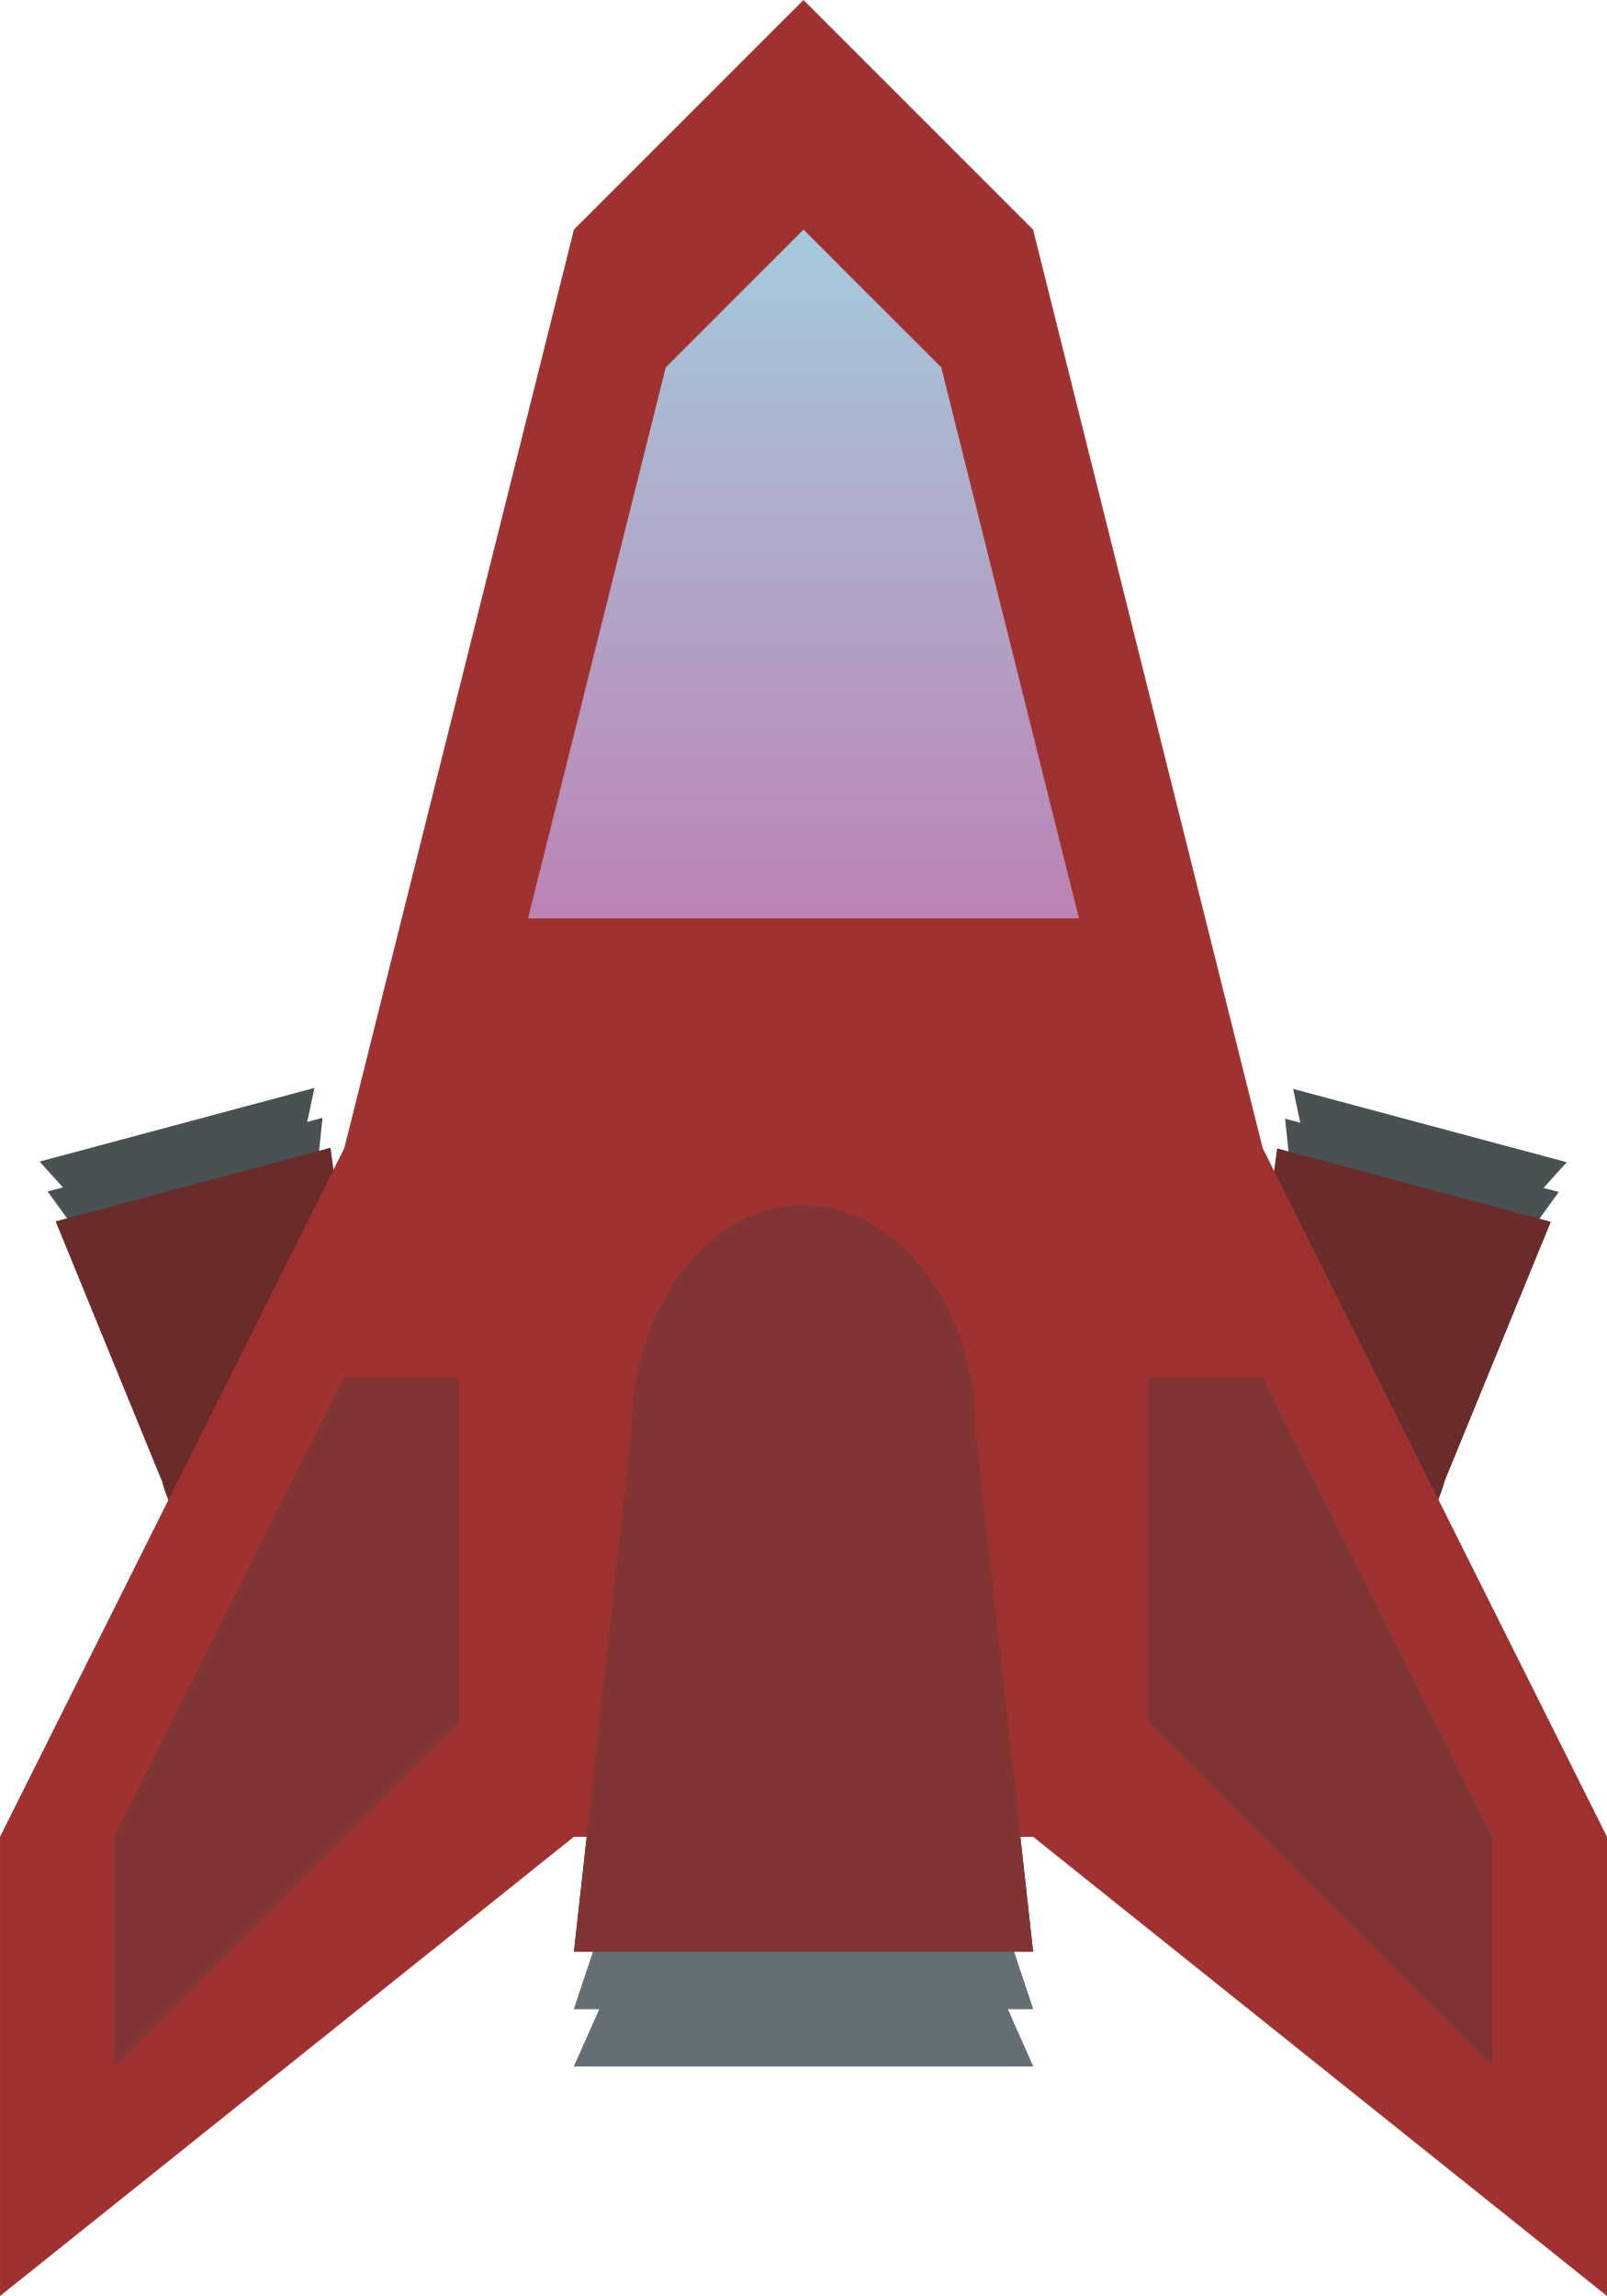
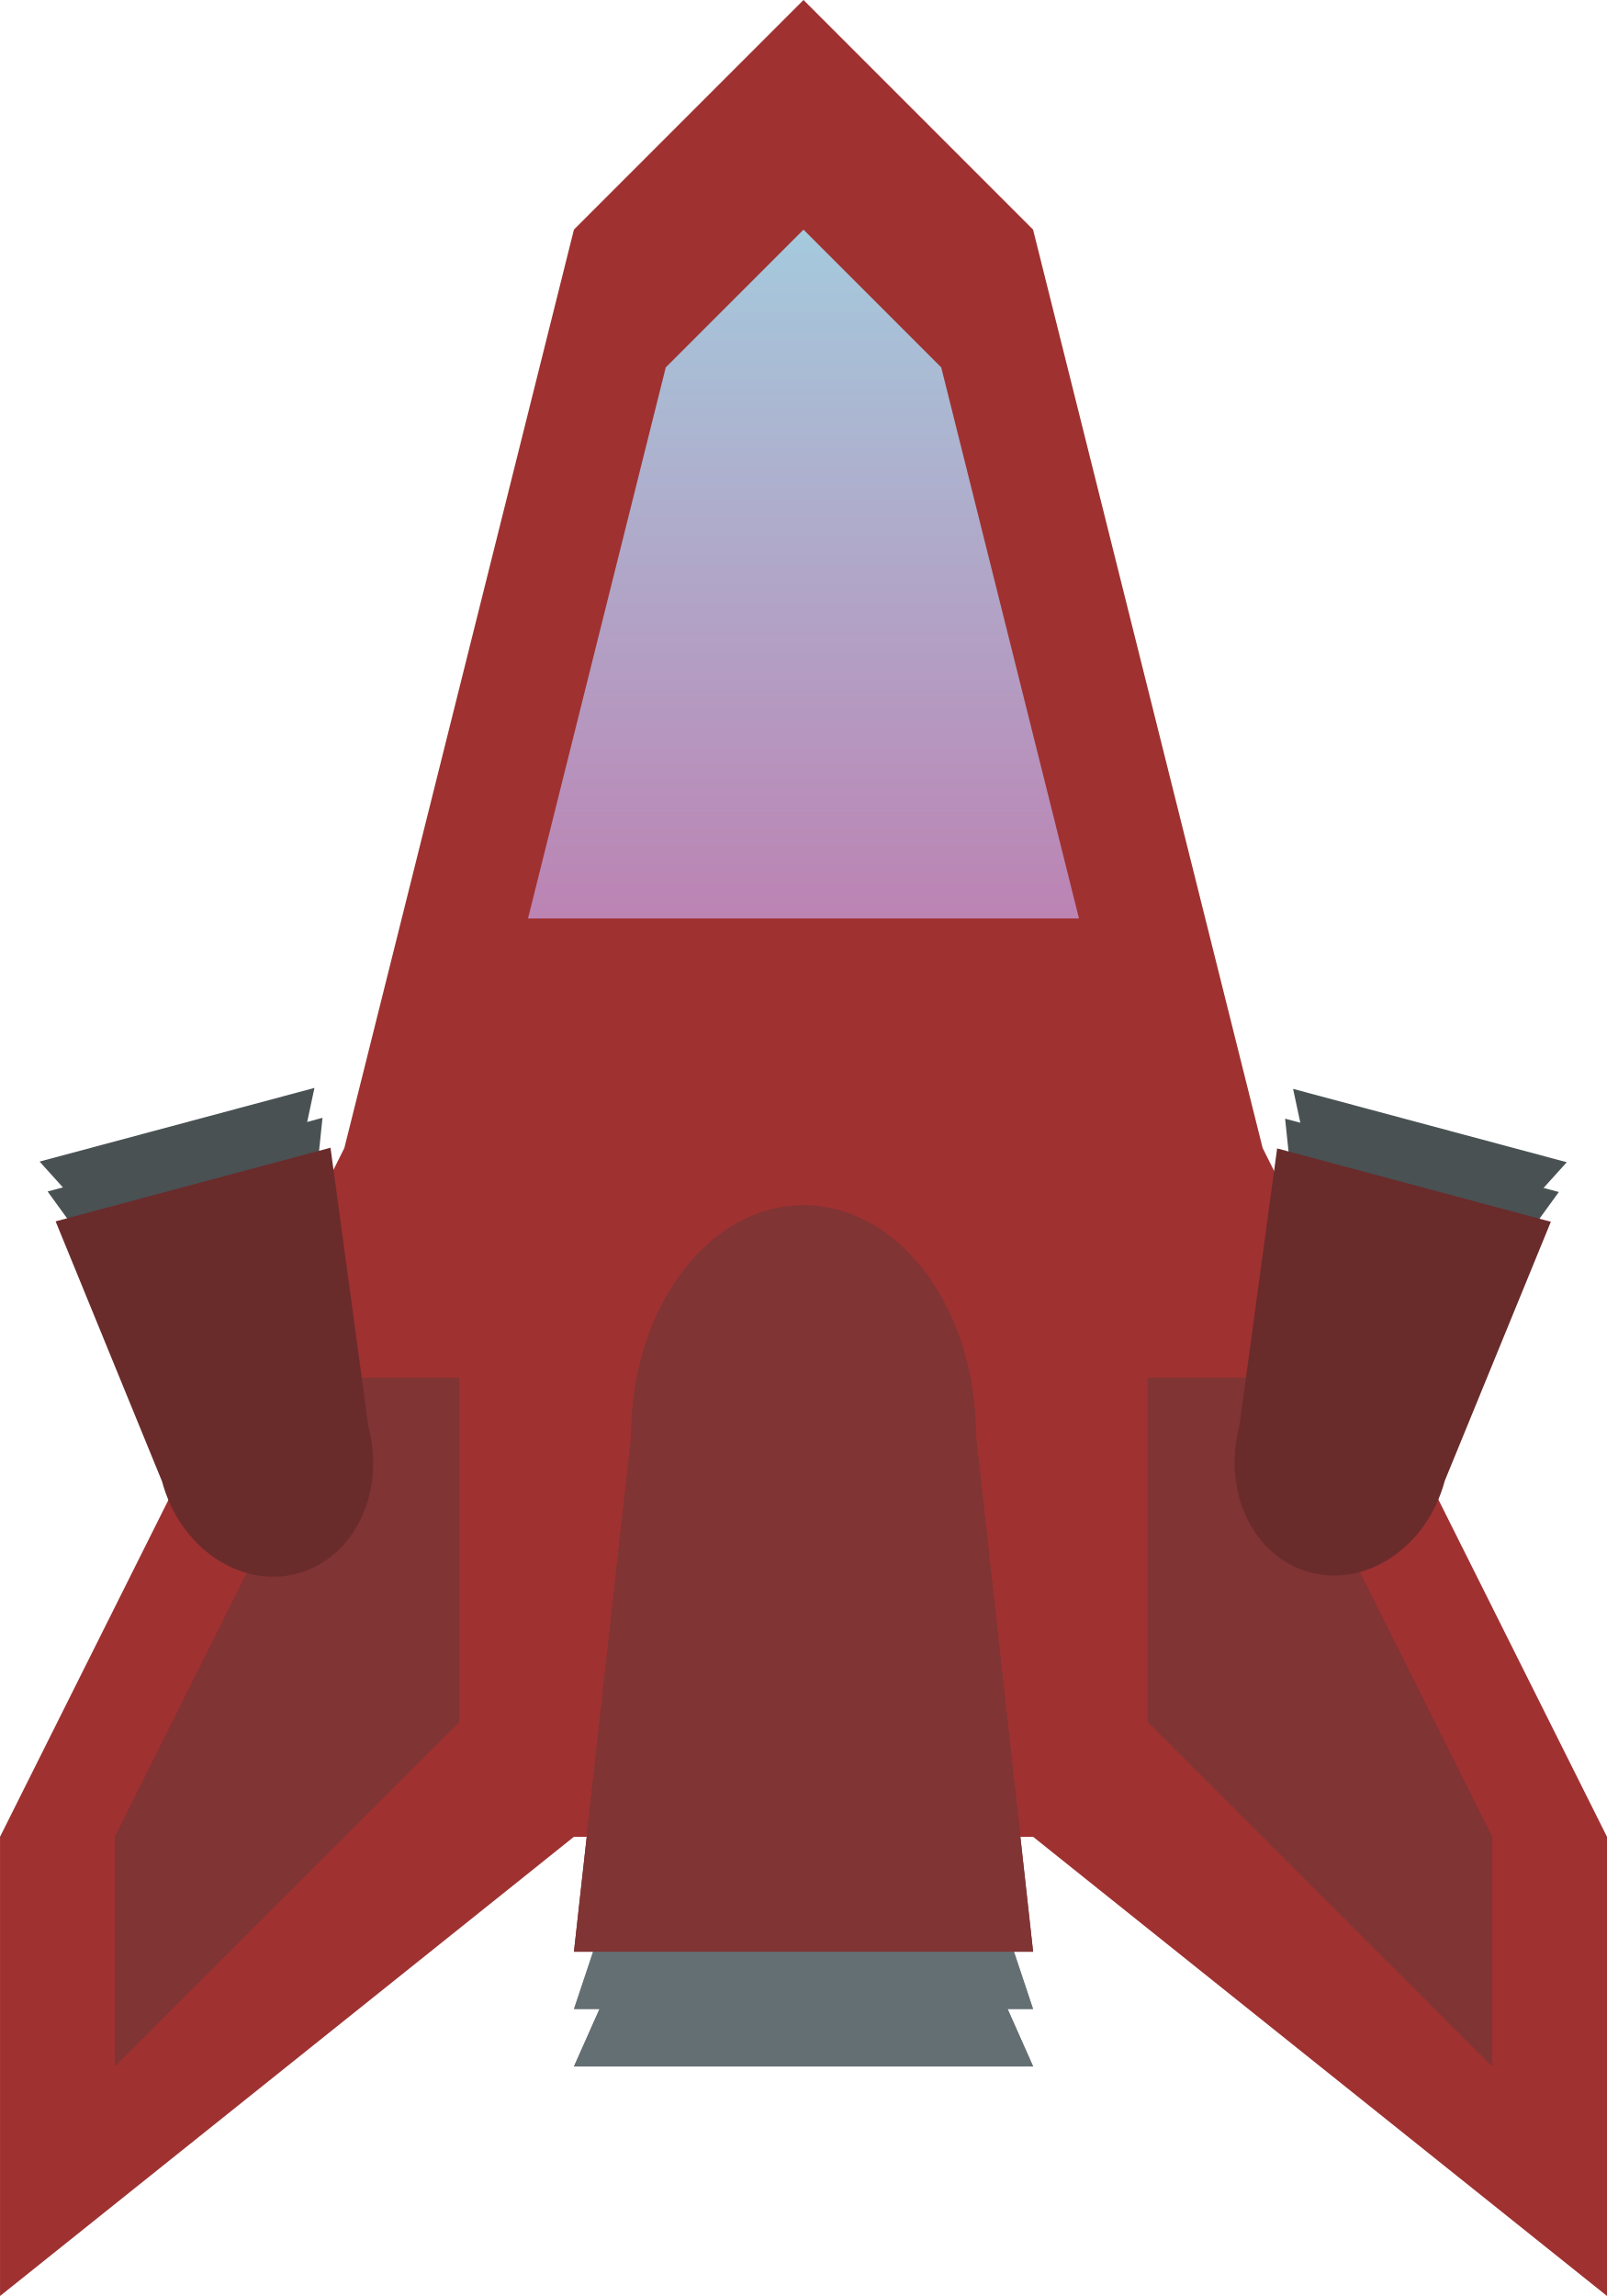
<svg xmlns="http://www.w3.org/2000/svg" xmlns:xlink="http://www.w3.org/1999/xlink" width="28mm" height="40mm" viewBox="0 0 28 40" version="1.1" id="svg1">
  <defs id="defs1">
    <linearGradient id="linearGradient5">
      <stop style="stop-color:#4f575b;stop-opacity:1;" offset="0" id="stop6" />
      <stop style="stop-color:#97a0a4;stop-opacity:1;" offset="0.752" id="stop5" />
    </linearGradient>
    <linearGradient id="linearGradient3">
      <stop style="stop-color:#bc83b3;stop-opacity:1;" offset="0" id="stop3" />
      <stop style="stop-color:#a5cadd;stop-opacity:1;" offset="1" id="stop4" />
    </linearGradient>
    <linearGradient xlink:href="#linearGradient3" id="linearGradient4" x1="3" y1="4" x2="3" y2="1" gradientUnits="userSpaceOnUse" gradientTransform="matrix(4,0,0,4,2.000488,7.6474788e-4)" />
    <linearGradient xlink:href="#linearGradient5" id="linearGradient6" x1="3" y1="8" x2="3" y2="9.5" gradientUnits="userSpaceOnUse" gradientTransform="matrix(4,0,0,3,3.999999,6.499997)" />
  </defs>
  <g id="layer1">
-     <g id="g11-3" transform="matrix(-0.5961282,-0.1597321,0.1390589,-0.5189748,29.44695,40.84773)">
-       <path d="m 20,36 -1.333,-2.999 h -5.333 l -1.333,2.999 z" style="fill:#495153;fill-opacity:1;stroke-width:0" id="path9-6" />
-       <path d="m 14,29 -2,6 h 8 l -2,-6 z" style="fill:#495153;fill-opacity:1;stroke-width:0" id="path10-1" />
-       <path id="path11-2" style="fill:#6a2b2b;fill-opacity:1;stroke-width:0" d="m 15.999,20.999 a 3,4 0 0 0 -2.999,4 l -1,9.002 h 8 l -0.998,-9.002 a 3,4 0 0 0 -3.001,-4 z" />
-     </g>
-     <g id="g11-3-8" transform="matrix(-0.5986955,0.16042,-0.1396577,-0.5212098,17.69159,35.79151)">
-       <path d="m 20,36 -1.333,-2.999 h -5.333 l -1.333,2.999 z" style="fill:#495153;fill-opacity:1;stroke-width:0" id="path9-6-4" />
-       <path d="m 14,29 -2,6 h 8 l -2,-6 z" style="fill:#495153;fill-opacity:1;stroke-width:0" id="path10-1-5" />
-       <path id="path11-2-0" style="fill:#6a2b2b;fill-opacity:1;stroke-width:0" d="m 15.999,20.999 a 3,4 0 0 0 -2.999,4 l -1,9.002 h 8 l -0.998,-9.002 a 3,4 0 0 0 -3.001,-4 z" />
-     </g>
    <path d="M 14,0 10,4 6,20 4.8858211e-4,32 v 8 L 10,32 h 8 l 10,8 v -8 l -6,-12 -4,-16 z" style="fill:#9f3131;fill-opacity:1;stroke-width:0" id="path1" />
    <g id="g8" transform="translate(-1.999511,7.6474788e-4)">
      <path d="m 20,36 -1.333,-2.999 h -5.333 l -1.333,2.999 z" style="fill:#4f575b;fill-opacity:1;stroke-width:0" id="path5-1" />
      <path d="m 14,29 -2,6 h 8 l -2,-6 z" style="fill:url(#linearGradient6);stroke-width:0" id="path5" />
      <path id="path4" style="fill:#803434;fill-opacity:1;stroke-width:0" d="m 15.999,20.999 a 3,4 0 0 0 -2.999,4 l -1,9.002 h 8 l -0.998,-9.002 a 3,4 0 0 0 -3.001,-4 z" />
    </g>
    <path d="m 14,4.001 -2.4,2.4 -2.4,9.6 h 9.6 l -2.4,-9.6 z" style="fill:url(#linearGradient4);stroke-width:0" id="path2" />
    <path d="m 2,32.001 v 4 l 6,-6 v -6 h -2 z" style="fill:#803434;fill-opacity:1;stroke-width:0" id="path3" />
    <path d="m 26,32.001 v 4 L 20,30.001 v -6 h 2 z" style="fill:#803434;fill-opacity:1;stroke-width:0" id="path3-5" />
    <g id="g11" transform="translate(-1.999511,7.6474788e-4)">
      <path d="m 20,36 -1.333,-2.999 h -5.333 l -1.333,2.999 z" style="fill:#646f73;fill-opacity:1;stroke-width:0" id="path9" />
      <path d="m 14,29 -2,6 h 8 l -2,-6 z" style="fill:#646f73;stroke-width:0;fill-opacity:1" id="path10" />
      <path id="path11" style="fill:#803434;fill-opacity:1;stroke-width:0" d="m 15.999,20.999 a 3,4 0 0 0 -2.999,4 l -1,9.002 h 8 l -0.998,-9.002 a 3,4 0 0 0 -3.001,-4 z" />
    </g>
+     <g id="g11-3" transform="matrix(-0.5961282,-0.1597321,0.1390589,-0.5189748,29.44695,40.84773)">
+       <path d="m 20,36 -1.333,-2.999 h -5.333 l -1.333,2.999 z" style="fill:#495153;fill-opacity:1;stroke-width:0" id="path9-6" />
+       <path d="m 14,29 -2,6 h 8 l -2,-6 z" style="fill:#495153;fill-opacity:1;stroke-width:0" id="path10-1" />
+       <path id="path11-2" style="fill:#6a2b2b;fill-opacity:1;stroke-width:0" d="m 15.999,20.999 a 3,4 0 0 0 -2.999,4 l -1,9.002 h 8 l -0.998,-9.002 a 3,4 0 0 0 -3.001,-4 z" />
+     </g>
+     <g id="g11-3-8" transform="matrix(-0.5986955,0.16042,-0.1396577,-0.5212098,17.69159,35.79151)">
+       <path d="m 20,36 -1.333,-2.999 h -5.333 l -1.333,2.999 z" style="fill:#495153;fill-opacity:1;stroke-width:0" id="path9-6-4" />
+       <path d="m 14,29 -2,6 h 8 l -2,-6 z" style="fill:#495153;fill-opacity:1;stroke-width:0" id="path10-1-5" />
+       <path id="path11-2-0" style="fill:#6a2b2b;fill-opacity:1;stroke-width:0" d="m 15.999,20.999 a 3,4 0 0 0 -2.999,4 l -1,9.002 h 8 l -0.998,-9.002 a 3,4 0 0 0 -3.001,-4 z" />
+     </g>
  </g>
</svg>
